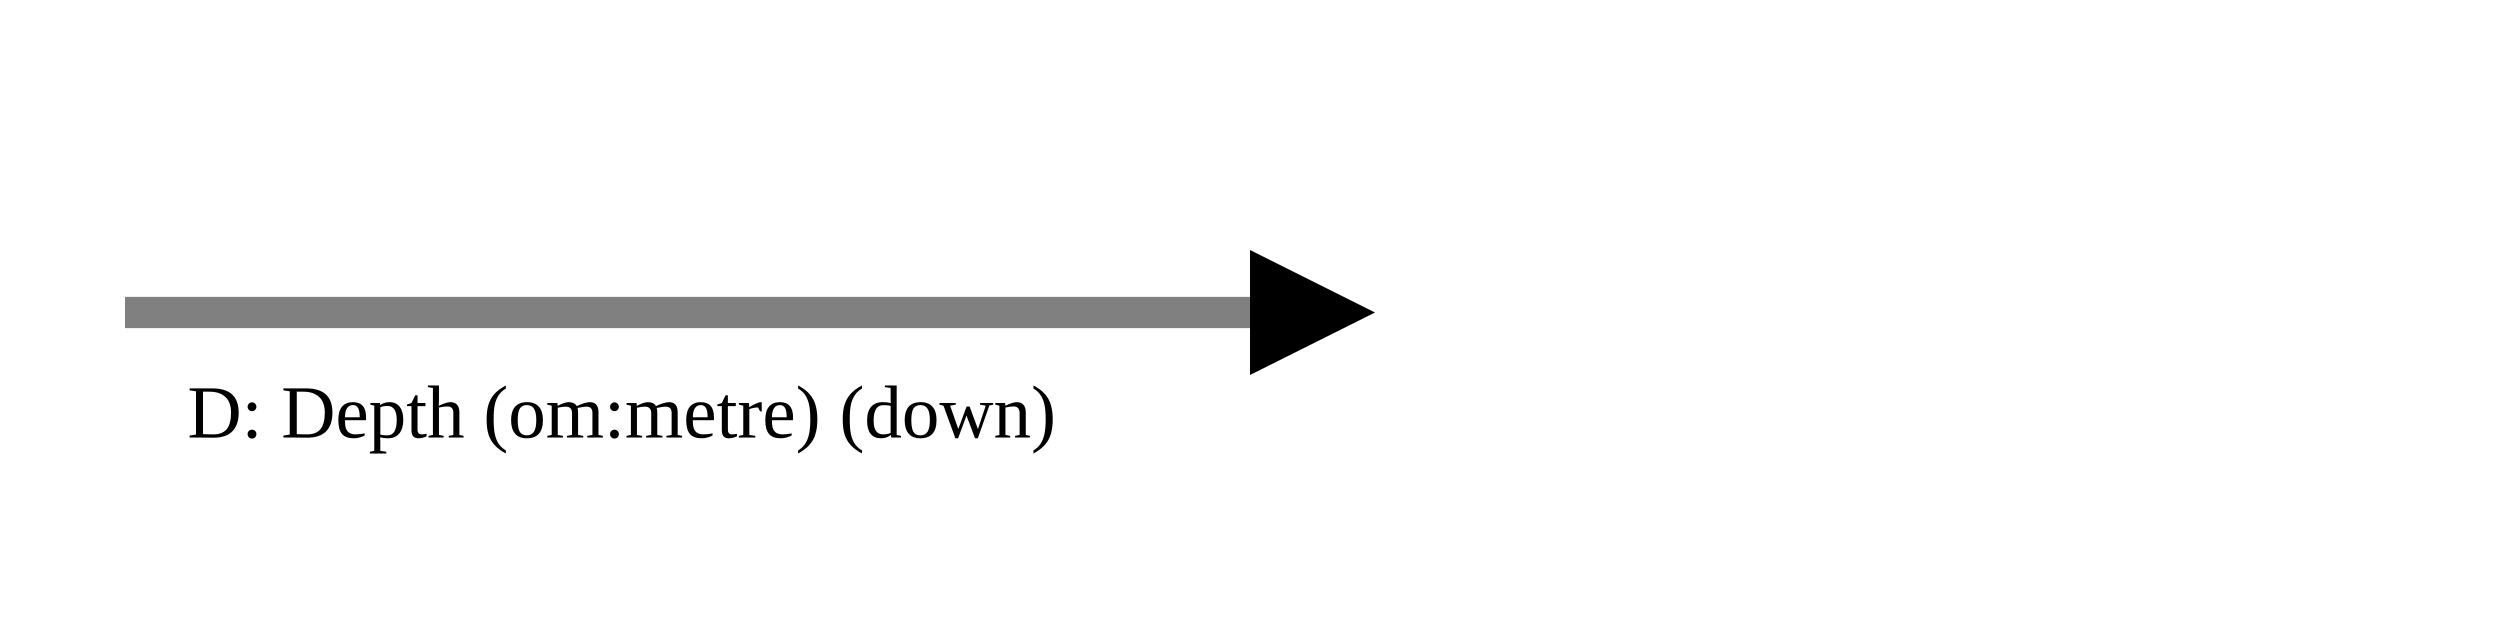
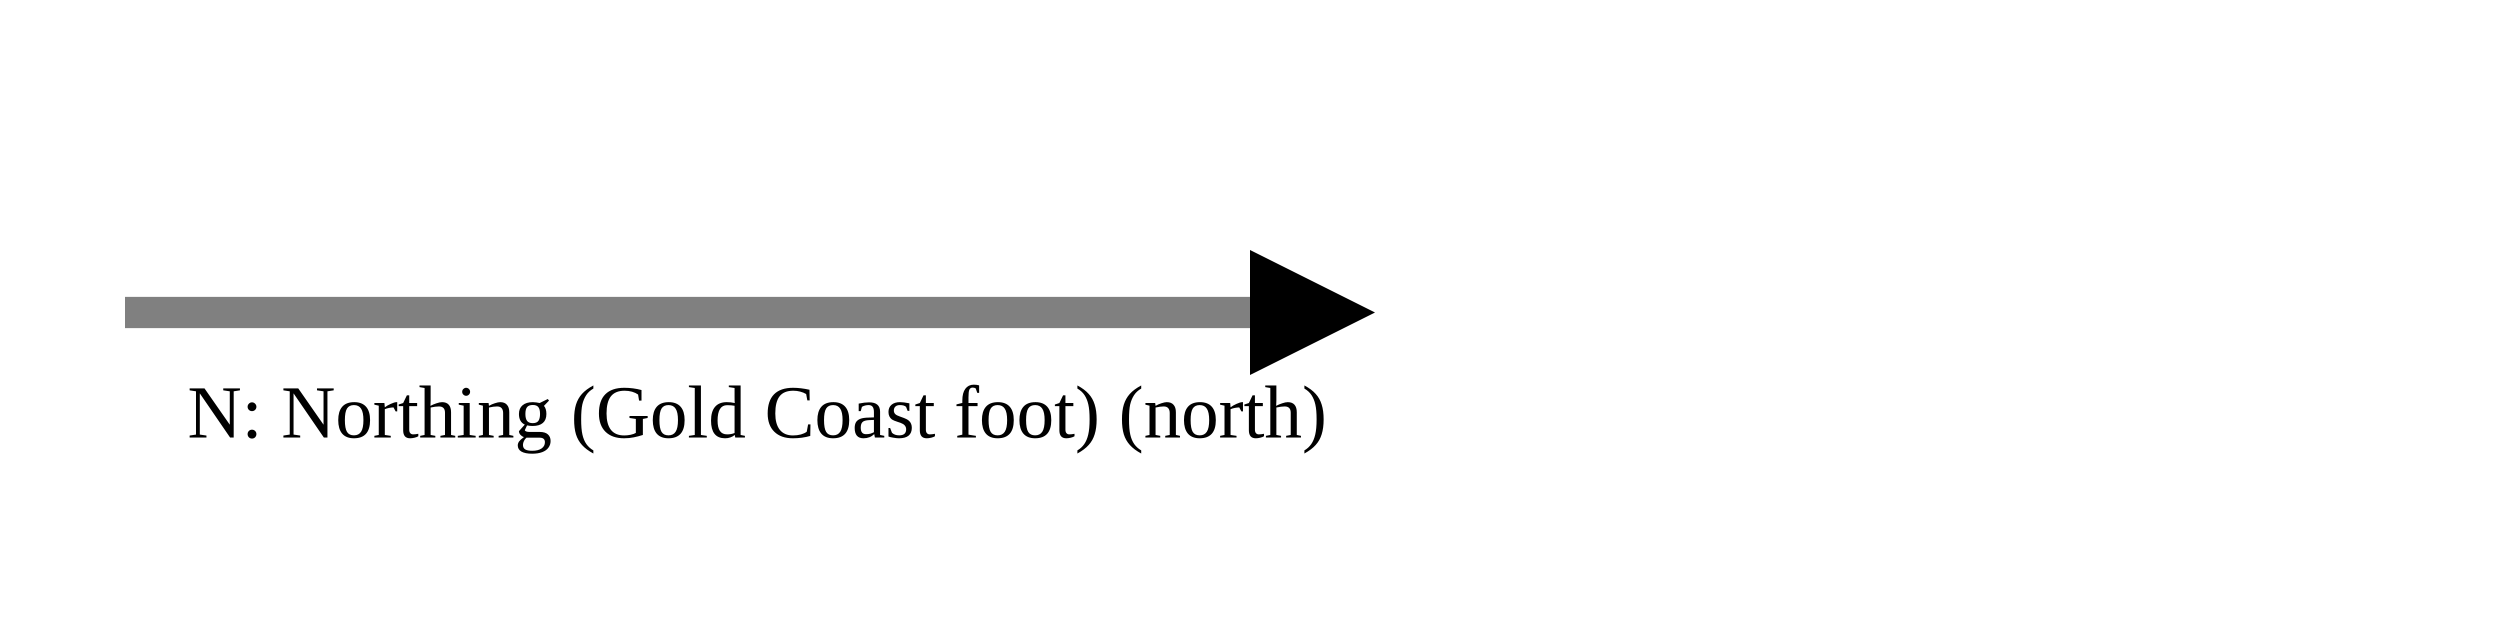
<svg xmlns="http://www.w3.org/2000/svg" version="1.1" width="400" height="100" viewbox="0 0 275 100">
  <defs>
    <marker id="arrowhead" markerWidth="10" markerHeight="7" refX="0" refY="2" orient="auto">
      <polygon points="0 0, 4 2, 0 4" />
    </marker>
  </defs>
  <line x1="20" y1="50" x2="200" y2="50" stroke="gray" stroke-width="5" marker-end="url(#arrowhead)" />
-   <text x="30" y="70" class="small">D: Depth (om:metre) (down)</text>
+   <text x="30" y="70" class="small">N: Northing (Gold Coast foot) (north)</text>
</svg>
